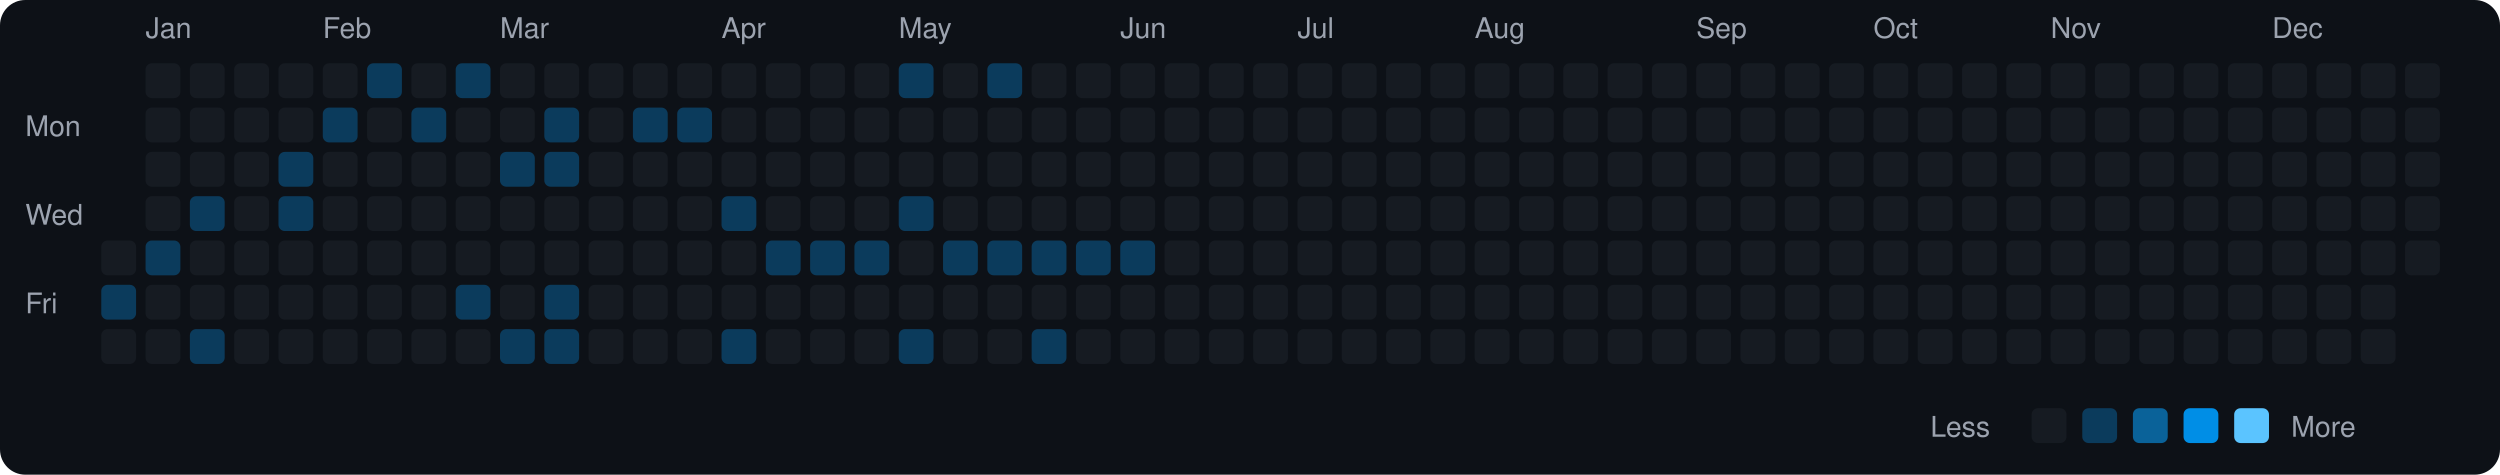
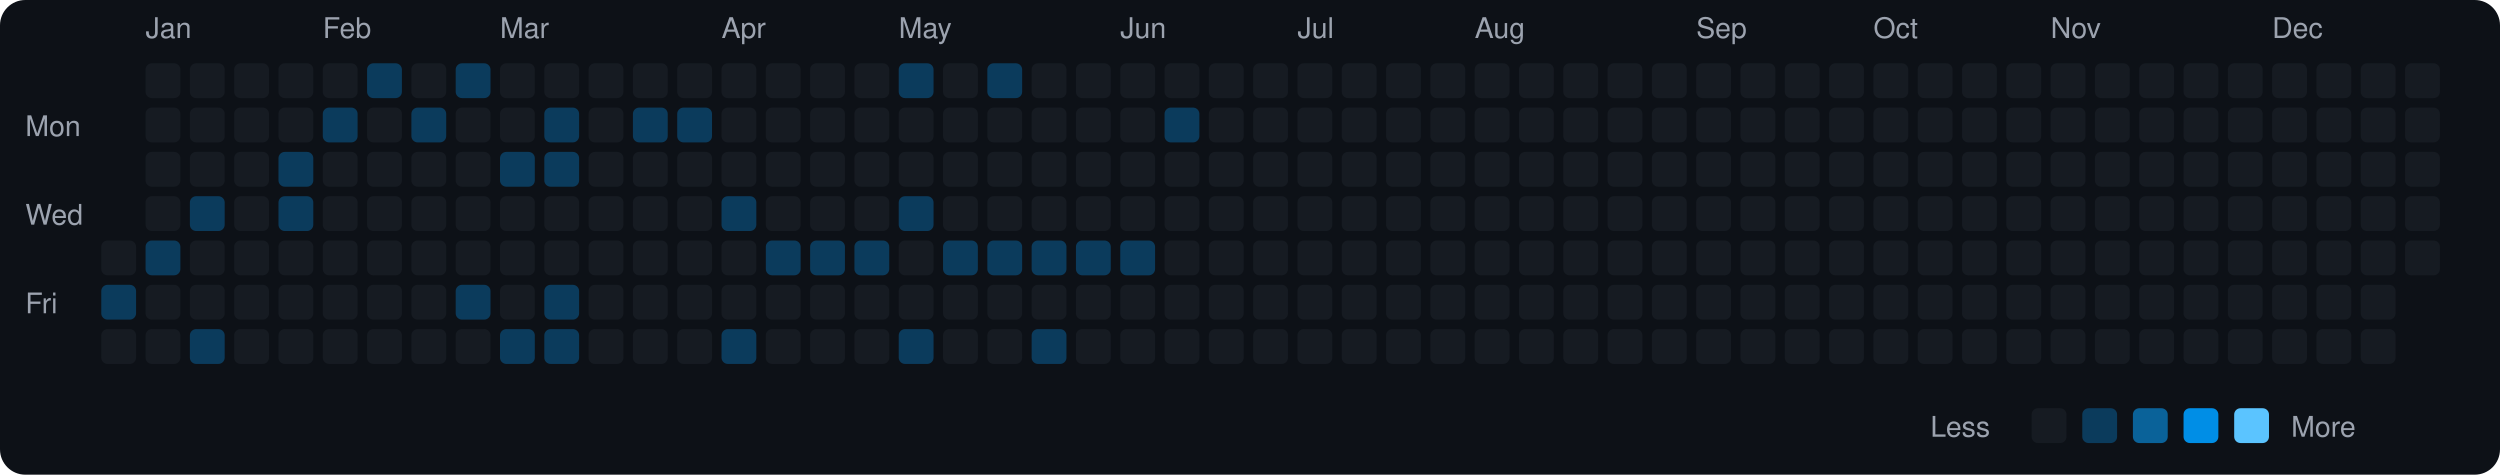
<svg xmlns="http://www.w3.org/2000/svg" viewBox="0 0 790 150" width="790" height="150">
  <rect width="790" height="150" fill="#0d1117" rx="8" ry="8" />
  <text x="8" y="43" fill="#9ca3af" font-size="9" font-family="-apple-system, BlinkMacSystemFont, 'Segoe UI', Helvetica, Arial, sans-serif">Mon</text>
  <text x="8" y="71" fill="#9ca3af" font-size="9" font-family="-apple-system, BlinkMacSystemFont, 'Segoe UI', Helvetica, Arial, sans-serif">Wed</text>
  <text x="8" y="99" fill="#9ca3af" font-size="9" font-family="-apple-system, BlinkMacSystemFont, 'Segoe UI', Helvetica, Arial, sans-serif">Fri</text>
  <rect x="32" y="76" width="11" height="11" rx="2" ry="2" fill="#161b22">
    </rect>
  <rect x="32" y="90" width="11" height="11" rx="2" ry="2" fill="#0b3b5c">
    </rect>
  <rect x="32" y="104" width="11" height="11" rx="2" ry="2" fill="#161b22">
    </rect>
  <text x="46" y="12" fill="#9ca3af" font-size="9" font-family="-apple-system, BlinkMacSystemFont, 'Segoe UI', Helvetica, Arial, sans-serif">Jan</text>
  <rect x="46" y="20" width="11" height="11" rx="2" ry="2" fill="#161b22">
    </rect>
  <rect x="46" y="34" width="11" height="11" rx="2" ry="2" fill="#161b22">
    </rect>
  <rect x="46" y="48" width="11" height="11" rx="2" ry="2" fill="#161b22">
    </rect>
  <rect x="46" y="62" width="11" height="11" rx="2" ry="2" fill="#161b22">
    </rect>
  <rect x="46" y="76" width="11" height="11" rx="2" ry="2" fill="#0b3b5c">
    </rect>
  <rect x="46" y="90" width="11" height="11" rx="2" ry="2" fill="#161b22">
    </rect>
  <rect x="46" y="104" width="11" height="11" rx="2" ry="2" fill="#161b22">
    </rect>
  <rect x="60" y="20" width="11" height="11" rx="2" ry="2" fill="#161b22">
    </rect>
  <rect x="60" y="34" width="11" height="11" rx="2" ry="2" fill="#161b22">
    </rect>
  <rect x="60" y="48" width="11" height="11" rx="2" ry="2" fill="#161b22">
    </rect>
  <rect x="60" y="62" width="11" height="11" rx="2" ry="2" fill="#0b3b5c">
    </rect>
  <rect x="60" y="76" width="11" height="11" rx="2" ry="2" fill="#161b22">
    </rect>
  <rect x="60" y="90" width="11" height="11" rx="2" ry="2" fill="#161b22">
    </rect>
  <rect x="60" y="104" width="11" height="11" rx="2" ry="2" fill="#0b3b5c">
    </rect>
  <rect x="74" y="20" width="11" height="11" rx="2" ry="2" fill="#161b22">
    </rect>
  <rect x="74" y="34" width="11" height="11" rx="2" ry="2" fill="#161b22">
    </rect>
  <rect x="74" y="48" width="11" height="11" rx="2" ry="2" fill="#161b22">
    </rect>
  <rect x="74" y="62" width="11" height="11" rx="2" ry="2" fill="#161b22">
    </rect>
  <rect x="74" y="76" width="11" height="11" rx="2" ry="2" fill="#161b22">
    </rect>
  <rect x="74" y="90" width="11" height="11" rx="2" ry="2" fill="#161b22">
    </rect>
  <rect x="74" y="104" width="11" height="11" rx="2" ry="2" fill="#161b22">
    </rect>
  <rect x="88" y="20" width="11" height="11" rx="2" ry="2" fill="#161b22">
    </rect>
  <rect x="88" y="34" width="11" height="11" rx="2" ry="2" fill="#161b22">
    </rect>
  <rect x="88" y="48" width="11" height="11" rx="2" ry="2" fill="#0b3b5c">
    </rect>
  <rect x="88" y="62" width="11" height="11" rx="2" ry="2" fill="#0b3b5c">
    </rect>
  <rect x="88" y="76" width="11" height="11" rx="2" ry="2" fill="#161b22">
    </rect>
  <rect x="88" y="90" width="11" height="11" rx="2" ry="2" fill="#161b22">
    </rect>
  <rect x="88" y="104" width="11" height="11" rx="2" ry="2" fill="#161b22">
    </rect>
  <text x="102" y="12" fill="#9ca3af" font-size="9" font-family="-apple-system, BlinkMacSystemFont, 'Segoe UI', Helvetica, Arial, sans-serif">Feb</text>
  <rect x="102" y="20" width="11" height="11" rx="2" ry="2" fill="#161b22">
    </rect>
  <rect x="102" y="34" width="11" height="11" rx="2" ry="2" fill="#0b3b5c">
    </rect>
  <rect x="102" y="48" width="11" height="11" rx="2" ry="2" fill="#161b22">
    </rect>
  <rect x="102" y="62" width="11" height="11" rx="2" ry="2" fill="#161b22">
    </rect>
  <rect x="102" y="76" width="11" height="11" rx="2" ry="2" fill="#161b22">
    </rect>
  <rect x="102" y="90" width="11" height="11" rx="2" ry="2" fill="#161b22">
    </rect>
  <rect x="102" y="104" width="11" height="11" rx="2" ry="2" fill="#161b22">
    </rect>
  <rect x="116" y="20" width="11" height="11" rx="2" ry="2" fill="#0b3b5c">
    </rect>
  <rect x="116" y="34" width="11" height="11" rx="2" ry="2" fill="#161b22">
    </rect>
  <rect x="116" y="48" width="11" height="11" rx="2" ry="2" fill="#161b22">
    </rect>
  <rect x="116" y="62" width="11" height="11" rx="2" ry="2" fill="#161b22">
    </rect>
  <rect x="116" y="76" width="11" height="11" rx="2" ry="2" fill="#161b22">
    </rect>
  <rect x="116" y="90" width="11" height="11" rx="2" ry="2" fill="#161b22">
    </rect>
  <rect x="116" y="104" width="11" height="11" rx="2" ry="2" fill="#161b22">
    </rect>
  <rect x="130" y="20" width="11" height="11" rx="2" ry="2" fill="#161b22">
    </rect>
  <rect x="130" y="34" width="11" height="11" rx="2" ry="2" fill="#0b3b5c">
    </rect>
  <rect x="130" y="48" width="11" height="11" rx="2" ry="2" fill="#161b22">
    </rect>
  <rect x="130" y="62" width="11" height="11" rx="2" ry="2" fill="#161b22">
    </rect>
  <rect x="130" y="76" width="11" height="11" rx="2" ry="2" fill="#161b22">
    </rect>
  <rect x="130" y="90" width="11" height="11" rx="2" ry="2" fill="#161b22">
    </rect>
  <rect x="130" y="104" width="11" height="11" rx="2" ry="2" fill="#161b22">
    </rect>
  <rect x="144" y="20" width="11" height="11" rx="2" ry="2" fill="#0b3b5c">
    </rect>
  <rect x="144" y="34" width="11" height="11" rx="2" ry="2" fill="#161b22">
    </rect>
  <rect x="144" y="48" width="11" height="11" rx="2" ry="2" fill="#161b22">
    </rect>
  <rect x="144" y="62" width="11" height="11" rx="2" ry="2" fill="#161b22">
    </rect>
  <rect x="144" y="76" width="11" height="11" rx="2" ry="2" fill="#161b22">
    </rect>
  <rect x="144" y="90" width="11" height="11" rx="2" ry="2" fill="#0b3b5c">
    </rect>
  <rect x="144" y="104" width="11" height="11" rx="2" ry="2" fill="#161b22">
    </rect>
  <text x="158" y="12" fill="#9ca3af" font-size="9" font-family="-apple-system, BlinkMacSystemFont, 'Segoe UI', Helvetica, Arial, sans-serif">Mar</text>
  <rect x="158" y="20" width="11" height="11" rx="2" ry="2" fill="#161b22">
    </rect>
  <rect x="158" y="34" width="11" height="11" rx="2" ry="2" fill="#161b22">
    </rect>
  <rect x="158" y="48" width="11" height="11" rx="2" ry="2" fill="#0b3b5c">
    </rect>
  <rect x="158" y="62" width="11" height="11" rx="2" ry="2" fill="#161b22">
    </rect>
  <rect x="158" y="76" width="11" height="11" rx="2" ry="2" fill="#161b22">
    </rect>
  <rect x="158" y="90" width="11" height="11" rx="2" ry="2" fill="#161b22">
    </rect>
  <rect x="158" y="104" width="11" height="11" rx="2" ry="2" fill="#0b3b5c">
    </rect>
  <rect x="172" y="20" width="11" height="11" rx="2" ry="2" fill="#161b22">
    </rect>
  <rect x="172" y="34" width="11" height="11" rx="2" ry="2" fill="#0b3b5c">
    </rect>
  <rect x="172" y="48" width="11" height="11" rx="2" ry="2" fill="#0b3b5c">
    </rect>
  <rect x="172" y="62" width="11" height="11" rx="2" ry="2" fill="#161b22">
    </rect>
  <rect x="172" y="76" width="11" height="11" rx="2" ry="2" fill="#161b22">
    </rect>
  <rect x="172" y="90" width="11" height="11" rx="2" ry="2" fill="#0b3b5c">
    </rect>
  <rect x="172" y="104" width="11" height="11" rx="2" ry="2" fill="#0b3b5c">
    </rect>
  <rect x="186" y="20" width="11" height="11" rx="2" ry="2" fill="#161b22">
    </rect>
  <rect x="186" y="34" width="11" height="11" rx="2" ry="2" fill="#161b22">
    </rect>
  <rect x="186" y="48" width="11" height="11" rx="2" ry="2" fill="#161b22">
    </rect>
  <rect x="186" y="62" width="11" height="11" rx="2" ry="2" fill="#161b22">
    </rect>
  <rect x="186" y="76" width="11" height="11" rx="2" ry="2" fill="#161b22">
    </rect>
  <rect x="186" y="90" width="11" height="11" rx="2" ry="2" fill="#161b22">
    </rect>
  <rect x="186" y="104" width="11" height="11" rx="2" ry="2" fill="#161b22">
    </rect>
  <rect x="200" y="20" width="11" height="11" rx="2" ry="2" fill="#161b22">
    </rect>
  <rect x="200" y="34" width="11" height="11" rx="2" ry="2" fill="#0b3b5c">
    </rect>
  <rect x="200" y="48" width="11" height="11" rx="2" ry="2" fill="#161b22">
    </rect>
  <rect x="200" y="62" width="11" height="11" rx="2" ry="2" fill="#161b22">
    </rect>
  <rect x="200" y="76" width="11" height="11" rx="2" ry="2" fill="#161b22">
    </rect>
  <rect x="200" y="90" width="11" height="11" rx="2" ry="2" fill="#161b22">
    </rect>
  <rect x="200" y="104" width="11" height="11" rx="2" ry="2" fill="#161b22">
    </rect>
  <rect x="214" y="20" width="11" height="11" rx="2" ry="2" fill="#161b22">
    </rect>
  <rect x="214" y="34" width="11" height="11" rx="2" ry="2" fill="#0b3b5c">
    </rect>
  <rect x="214" y="48" width="11" height="11" rx="2" ry="2" fill="#161b22">
    </rect>
  <rect x="214" y="62" width="11" height="11" rx="2" ry="2" fill="#161b22">
    </rect>
  <rect x="214" y="76" width="11" height="11" rx="2" ry="2" fill="#161b22">
    </rect>
  <rect x="214" y="90" width="11" height="11" rx="2" ry="2" fill="#161b22">
    </rect>
  <rect x="214" y="104" width="11" height="11" rx="2" ry="2" fill="#161b22">
    </rect>
  <text x="228" y="12" fill="#9ca3af" font-size="9" font-family="-apple-system, BlinkMacSystemFont, 'Segoe UI', Helvetica, Arial, sans-serif">Apr</text>
  <rect x="228" y="20" width="11" height="11" rx="2" ry="2" fill="#161b22">
    </rect>
  <rect x="228" y="34" width="11" height="11" rx="2" ry="2" fill="#161b22">
    </rect>
  <rect x="228" y="48" width="11" height="11" rx="2" ry="2" fill="#161b22">
    </rect>
  <rect x="228" y="62" width="11" height="11" rx="2" ry="2" fill="#0b3b5c">
    </rect>
  <rect x="228" y="76" width="11" height="11" rx="2" ry="2" fill="#161b22">
    </rect>
  <rect x="228" y="90" width="11" height="11" rx="2" ry="2" fill="#161b22">
    </rect>
  <rect x="228" y="104" width="11" height="11" rx="2" ry="2" fill="#0b3b5c">
    </rect>
  <rect x="242" y="20" width="11" height="11" rx="2" ry="2" fill="#161b22">
    </rect>
  <rect x="242" y="34" width="11" height="11" rx="2" ry="2" fill="#161b22">
    </rect>
  <rect x="242" y="48" width="11" height="11" rx="2" ry="2" fill="#161b22">
    </rect>
  <rect x="242" y="62" width="11" height="11" rx="2" ry="2" fill="#161b22">
    </rect>
  <rect x="242" y="76" width="11" height="11" rx="2" ry="2" fill="#0b3b5c">
    </rect>
  <rect x="242" y="90" width="11" height="11" rx="2" ry="2" fill="#161b22">
    </rect>
  <rect x="242" y="104" width="11" height="11" rx="2" ry="2" fill="#161b22">
    </rect>
  <rect x="256" y="20" width="11" height="11" rx="2" ry="2" fill="#161b22">
    </rect>
  <rect x="256" y="34" width="11" height="11" rx="2" ry="2" fill="#161b22">
    </rect>
  <rect x="256" y="48" width="11" height="11" rx="2" ry="2" fill="#161b22">
    </rect>
  <rect x="256" y="62" width="11" height="11" rx="2" ry="2" fill="#161b22">
    </rect>
  <rect x="256" y="76" width="11" height="11" rx="2" ry="2" fill="#0b3b5c">
    </rect>
  <rect x="256" y="90" width="11" height="11" rx="2" ry="2" fill="#161b22">
    </rect>
  <rect x="256" y="104" width="11" height="11" rx="2" ry="2" fill="#161b22">
    </rect>
  <rect x="270" y="20" width="11" height="11" rx="2" ry="2" fill="#161b22">
    </rect>
  <rect x="270" y="34" width="11" height="11" rx="2" ry="2" fill="#161b22">
    </rect>
  <rect x="270" y="48" width="11" height="11" rx="2" ry="2" fill="#161b22">
    </rect>
  <rect x="270" y="62" width="11" height="11" rx="2" ry="2" fill="#161b22">
    </rect>
  <rect x="270" y="76" width="11" height="11" rx="2" ry="2" fill="#0b3b5c">
    </rect>
  <rect x="270" y="90" width="11" height="11" rx="2" ry="2" fill="#161b22">
    </rect>
  <rect x="270" y="104" width="11" height="11" rx="2" ry="2" fill="#161b22">
    </rect>
  <text x="284" y="12" fill="#9ca3af" font-size="9" font-family="-apple-system, BlinkMacSystemFont, 'Segoe UI', Helvetica, Arial, sans-serif">May</text>
  <rect x="284" y="20" width="11" height="11" rx="2" ry="2" fill="#0b3b5c">
    </rect>
  <rect x="284" y="34" width="11" height="11" rx="2" ry="2" fill="#161b22">
    </rect>
  <rect x="284" y="48" width="11" height="11" rx="2" ry="2" fill="#161b22">
    </rect>
  <rect x="284" y="62" width="11" height="11" rx="2" ry="2" fill="#0b3b5c">
    </rect>
  <rect x="284" y="76" width="11" height="11" rx="2" ry="2" fill="#161b22">
    </rect>
  <rect x="284" y="90" width="11" height="11" rx="2" ry="2" fill="#161b22">
    </rect>
  <rect x="284" y="104" width="11" height="11" rx="2" ry="2" fill="#0b3b5c">
    </rect>
  <rect x="298" y="20" width="11" height="11" rx="2" ry="2" fill="#161b22">
    </rect>
  <rect x="298" y="34" width="11" height="11" rx="2" ry="2" fill="#161b22">
    </rect>
  <rect x="298" y="48" width="11" height="11" rx="2" ry="2" fill="#161b22">
    </rect>
  <rect x="298" y="62" width="11" height="11" rx="2" ry="2" fill="#161b22">
    </rect>
  <rect x="298" y="76" width="11" height="11" rx="2" ry="2" fill="#0b3b5c">
    </rect>
  <rect x="298" y="90" width="11" height="11" rx="2" ry="2" fill="#161b22">
    </rect>
  <rect x="298" y="104" width="11" height="11" rx="2" ry="2" fill="#161b22">
    </rect>
  <rect x="312" y="20" width="11" height="11" rx="2" ry="2" fill="#0b3b5c">
    </rect>
  <rect x="312" y="34" width="11" height="11" rx="2" ry="2" fill="#161b22">
    </rect>
  <rect x="312" y="48" width="11" height="11" rx="2" ry="2" fill="#161b22">
    </rect>
  <rect x="312" y="62" width="11" height="11" rx="2" ry="2" fill="#161b22">
    </rect>
  <rect x="312" y="76" width="11" height="11" rx="2" ry="2" fill="#0b3b5c">
    </rect>
  <rect x="312" y="90" width="11" height="11" rx="2" ry="2" fill="#161b22">
    </rect>
  <rect x="312" y="104" width="11" height="11" rx="2" ry="2" fill="#161b22">
    </rect>
  <rect x="326" y="20" width="11" height="11" rx="2" ry="2" fill="#161b22">
    </rect>
  <rect x="326" y="34" width="11" height="11" rx="2" ry="2" fill="#161b22">
    </rect>
  <rect x="326" y="48" width="11" height="11" rx="2" ry="2" fill="#161b22">
    </rect>
  <rect x="326" y="62" width="11" height="11" rx="2" ry="2" fill="#161b22">
    </rect>
  <rect x="326" y="76" width="11" height="11" rx="2" ry="2" fill="#0b3b5c">
    </rect>
  <rect x="326" y="90" width="11" height="11" rx="2" ry="2" fill="#161b22">
    </rect>
  <rect x="326" y="104" width="11" height="11" rx="2" ry="2" fill="#0b3b5c">
    </rect>
  <rect x="340" y="20" width="11" height="11" rx="2" ry="2" fill="#161b22">
    </rect>
  <rect x="340" y="34" width="11" height="11" rx="2" ry="2" fill="#161b22">
    </rect>
  <rect x="340" y="48" width="11" height="11" rx="2" ry="2" fill="#161b22">
    </rect>
  <rect x="340" y="62" width="11" height="11" rx="2" ry="2" fill="#161b22">
    </rect>
  <rect x="340" y="76" width="11" height="11" rx="2" ry="2" fill="#0b3b5c">
    </rect>
  <rect x="340" y="90" width="11" height="11" rx="2" ry="2" fill="#161b22">
    </rect>
  <rect x="340" y="104" width="11" height="11" rx="2" ry="2" fill="#161b22">
    </rect>
  <text x="354" y="12" fill="#9ca3af" font-size="9" font-family="-apple-system, BlinkMacSystemFont, 'Segoe UI', Helvetica, Arial, sans-serif">Jun</text>
  <rect x="354" y="20" width="11" height="11" rx="2" ry="2" fill="#161b22">
    </rect>
  <rect x="354" y="34" width="11" height="11" rx="2" ry="2" fill="#161b22">
    </rect>
  <rect x="354" y="48" width="11" height="11" rx="2" ry="2" fill="#161b22">
    </rect>
  <rect x="354" y="62" width="11" height="11" rx="2" ry="2" fill="#161b22">
    </rect>
  <rect x="354" y="76" width="11" height="11" rx="2" ry="2" fill="#0b3b5c">
    </rect>
  <rect x="354" y="90" width="11" height="11" rx="2" ry="2" fill="#161b22">
    </rect>
  <rect x="354" y="104" width="11" height="11" rx="2" ry="2" fill="#161b22">
    </rect>
  <rect x="368" y="20" width="11" height="11" rx="2" ry="2" fill="#161b22">
    </rect>
-   <rect x="368" y="34" width="11" height="11" rx="2" ry="2" fill="#161b22">
+   <rect x="368" y="34" width="11" height="11" rx="2" ry="2" fill="#0b3b5c">
    </rect>
  <rect x="368" y="48" width="11" height="11" rx="2" ry="2" fill="#161b22">
    </rect>
  <rect x="368" y="62" width="11" height="11" rx="2" ry="2" fill="#161b22">
    </rect>
  <rect x="368" y="76" width="11" height="11" rx="2" ry="2" fill="#161b22">
    </rect>
  <rect x="368" y="90" width="11" height="11" rx="2" ry="2" fill="#161b22">
    </rect>
  <rect x="368" y="104" width="11" height="11" rx="2" ry="2" fill="#161b22">
    </rect>
  <rect x="382" y="20" width="11" height="11" rx="2" ry="2" fill="#161b22">
    </rect>
  <rect x="382" y="34" width="11" height="11" rx="2" ry="2" fill="#161b22">
    </rect>
  <rect x="382" y="48" width="11" height="11" rx="2" ry="2" fill="#161b22">
    </rect>
  <rect x="382" y="62" width="11" height="11" rx="2" ry="2" fill="#161b22">
    </rect>
  <rect x="382" y="76" width="11" height="11" rx="2" ry="2" fill="#161b22">
    </rect>
  <rect x="382" y="90" width="11" height="11" rx="2" ry="2" fill="#161b22">
    </rect>
  <rect x="382" y="104" width="11" height="11" rx="2" ry="2" fill="#161b22">
    </rect>
  <rect x="396" y="20" width="11" height="11" rx="2" ry="2" fill="#161b22">
    </rect>
  <rect x="396" y="34" width="11" height="11" rx="2" ry="2" fill="#161b22">
    </rect>
  <rect x="396" y="48" width="11" height="11" rx="2" ry="2" fill="#161b22">
    </rect>
  <rect x="396" y="62" width="11" height="11" rx="2" ry="2" fill="#161b22">
    </rect>
  <rect x="396" y="76" width="11" height="11" rx="2" ry="2" fill="#161b22">
    </rect>
  <rect x="396" y="90" width="11" height="11" rx="2" ry="2" fill="#161b22">
    </rect>
  <rect x="396" y="104" width="11" height="11" rx="2" ry="2" fill="#161b22">
    </rect>
  <text x="410" y="12" fill="#9ca3af" font-size="9" font-family="-apple-system, BlinkMacSystemFont, 'Segoe UI', Helvetica, Arial, sans-serif">Jul</text>
  <rect x="410" y="20" width="11" height="11" rx="2" ry="2" fill="#161b22">
    </rect>
  <rect x="410" y="34" width="11" height="11" rx="2" ry="2" fill="#161b22">
    </rect>
  <rect x="410" y="48" width="11" height="11" rx="2" ry="2" fill="#161b22">
    </rect>
  <rect x="410" y="62" width="11" height="11" rx="2" ry="2" fill="#161b22">
    </rect>
  <rect x="410" y="76" width="11" height="11" rx="2" ry="2" fill="#161b22">
    </rect>
  <rect x="410" y="90" width="11" height="11" rx="2" ry="2" fill="#161b22">
    </rect>
  <rect x="410" y="104" width="11" height="11" rx="2" ry="2" fill="#161b22">
    </rect>
  <rect x="424" y="20" width="11" height="11" rx="2" ry="2" fill="#161b22">
    </rect>
  <rect x="424" y="34" width="11" height="11" rx="2" ry="2" fill="#161b22">
    </rect>
  <rect x="424" y="48" width="11" height="11" rx="2" ry="2" fill="#161b22">
    </rect>
  <rect x="424" y="62" width="11" height="11" rx="2" ry="2" fill="#161b22">
    </rect>
  <rect x="424" y="76" width="11" height="11" rx="2" ry="2" fill="#161b22">
    </rect>
  <rect x="424" y="90" width="11" height="11" rx="2" ry="2" fill="#161b22">
    </rect>
  <rect x="424" y="104" width="11" height="11" rx="2" ry="2" fill="#161b22">
    </rect>
  <rect x="438" y="20" width="11" height="11" rx="2" ry="2" fill="#161b22">
    </rect>
  <rect x="438" y="34" width="11" height="11" rx="2" ry="2" fill="#161b22">
    </rect>
  <rect x="438" y="48" width="11" height="11" rx="2" ry="2" fill="#161b22">
    </rect>
  <rect x="438" y="62" width="11" height="11" rx="2" ry="2" fill="#161b22">
    </rect>
  <rect x="438" y="76" width="11" height="11" rx="2" ry="2" fill="#161b22">
    </rect>
  <rect x="438" y="90" width="11" height="11" rx="2" ry="2" fill="#161b22">
    </rect>
  <rect x="438" y="104" width="11" height="11" rx="2" ry="2" fill="#161b22">
    </rect>
  <rect x="452" y="20" width="11" height="11" rx="2" ry="2" fill="#161b22">
    </rect>
  <rect x="452" y="34" width="11" height="11" rx="2" ry="2" fill="#161b22">
    </rect>
  <rect x="452" y="48" width="11" height="11" rx="2" ry="2" fill="#161b22">
    </rect>
  <rect x="452" y="62" width="11" height="11" rx="2" ry="2" fill="#161b22">
    </rect>
  <rect x="452" y="76" width="11" height="11" rx="2" ry="2" fill="#161b22">
    </rect>
  <rect x="452" y="90" width="11" height="11" rx="2" ry="2" fill="#161b22">
    </rect>
  <rect x="452" y="104" width="11" height="11" rx="2" ry="2" fill="#161b22">
    </rect>
  <text x="466" y="12" fill="#9ca3af" font-size="9" font-family="-apple-system, BlinkMacSystemFont, 'Segoe UI', Helvetica, Arial, sans-serif">Aug</text>
  <rect x="466" y="20" width="11" height="11" rx="2" ry="2" fill="#161b22">
    </rect>
  <rect x="466" y="34" width="11" height="11" rx="2" ry="2" fill="#161b22">
    </rect>
  <rect x="466" y="48" width="11" height="11" rx="2" ry="2" fill="#161b22">
    </rect>
  <rect x="466" y="62" width="11" height="11" rx="2" ry="2" fill="#161b22">
    </rect>
  <rect x="466" y="76" width="11" height="11" rx="2" ry="2" fill="#161b22">
    </rect>
  <rect x="466" y="90" width="11" height="11" rx="2" ry="2" fill="#161b22">
    </rect>
  <rect x="466" y="104" width="11" height="11" rx="2" ry="2" fill="#161b22">
    </rect>
  <rect x="480" y="20" width="11" height="11" rx="2" ry="2" fill="#161b22">
    </rect>
  <rect x="480" y="34" width="11" height="11" rx="2" ry="2" fill="#161b22">
    </rect>
  <rect x="480" y="48" width="11" height="11" rx="2" ry="2" fill="#161b22">
    </rect>
  <rect x="480" y="62" width="11" height="11" rx="2" ry="2" fill="#161b22">
    </rect>
  <rect x="480" y="76" width="11" height="11" rx="2" ry="2" fill="#161b22">
    </rect>
  <rect x="480" y="90" width="11" height="11" rx="2" ry="2" fill="#161b22">
    </rect>
  <rect x="480" y="104" width="11" height="11" rx="2" ry="2" fill="#161b22">
    </rect>
  <rect x="494" y="20" width="11" height="11" rx="2" ry="2" fill="#161b22">
    </rect>
  <rect x="494" y="34" width="11" height="11" rx="2" ry="2" fill="#161b22">
    </rect>
  <rect x="494" y="48" width="11" height="11" rx="2" ry="2" fill="#161b22">
    </rect>
  <rect x="494" y="62" width="11" height="11" rx="2" ry="2" fill="#161b22">
    </rect>
  <rect x="494" y="76" width="11" height="11" rx="2" ry="2" fill="#161b22">
    </rect>
  <rect x="494" y="90" width="11" height="11" rx="2" ry="2" fill="#161b22">
    </rect>
  <rect x="494" y="104" width="11" height="11" rx="2" ry="2" fill="#161b22">
    </rect>
  <rect x="508" y="20" width="11" height="11" rx="2" ry="2" fill="#161b22">
    </rect>
  <rect x="508" y="34" width="11" height="11" rx="2" ry="2" fill="#161b22">
    </rect>
  <rect x="508" y="48" width="11" height="11" rx="2" ry="2" fill="#161b22">
    </rect>
  <rect x="508" y="62" width="11" height="11" rx="2" ry="2" fill="#161b22">
    </rect>
  <rect x="508" y="76" width="11" height="11" rx="2" ry="2" fill="#161b22">
    </rect>
  <rect x="508" y="90" width="11" height="11" rx="2" ry="2" fill="#161b22">
    </rect>
  <rect x="508" y="104" width="11" height="11" rx="2" ry="2" fill="#161b22">
    </rect>
  <rect x="522" y="20" width="11" height="11" rx="2" ry="2" fill="#161b22">
    </rect>
  <rect x="522" y="34" width="11" height="11" rx="2" ry="2" fill="#161b22">
    </rect>
  <rect x="522" y="48" width="11" height="11" rx="2" ry="2" fill="#161b22">
    </rect>
  <rect x="522" y="62" width="11" height="11" rx="2" ry="2" fill="#161b22">
    </rect>
  <rect x="522" y="76" width="11" height="11" rx="2" ry="2" fill="#161b22">
    </rect>
  <rect x="522" y="90" width="11" height="11" rx="2" ry="2" fill="#161b22">
    </rect>
  <rect x="522" y="104" width="11" height="11" rx="2" ry="2" fill="#161b22">
    </rect>
  <text x="536" y="12" fill="#9ca3af" font-size="9" font-family="-apple-system, BlinkMacSystemFont, 'Segoe UI', Helvetica, Arial, sans-serif">Sep</text>
  <rect x="536" y="20" width="11" height="11" rx="2" ry="2" fill="#161b22">
    </rect>
  <rect x="536" y="34" width="11" height="11" rx="2" ry="2" fill="#161b22">
    </rect>
  <rect x="536" y="48" width="11" height="11" rx="2" ry="2" fill="#161b22">
    </rect>
  <rect x="536" y="62" width="11" height="11" rx="2" ry="2" fill="#161b22">
    </rect>
  <rect x="536" y="76" width="11" height="11" rx="2" ry="2" fill="#161b22">
    </rect>
  <rect x="536" y="90" width="11" height="11" rx="2" ry="2" fill="#161b22">
    </rect>
  <rect x="536" y="104" width="11" height="11" rx="2" ry="2" fill="#161b22">
    </rect>
  <rect x="550" y="20" width="11" height="11" rx="2" ry="2" fill="#161b22">
    </rect>
  <rect x="550" y="34" width="11" height="11" rx="2" ry="2" fill="#161b22">
    </rect>
  <rect x="550" y="48" width="11" height="11" rx="2" ry="2" fill="#161b22">
    </rect>
  <rect x="550" y="62" width="11" height="11" rx="2" ry="2" fill="#161b22">
    </rect>
  <rect x="550" y="76" width="11" height="11" rx="2" ry="2" fill="#161b22">
    </rect>
  <rect x="550" y="90" width="11" height="11" rx="2" ry="2" fill="#161b22">
    </rect>
  <rect x="550" y="104" width="11" height="11" rx="2" ry="2" fill="#161b22">
    </rect>
  <rect x="564" y="20" width="11" height="11" rx="2" ry="2" fill="#161b22">
    </rect>
  <rect x="564" y="34" width="11" height="11" rx="2" ry="2" fill="#161b22">
    </rect>
  <rect x="564" y="48" width="11" height="11" rx="2" ry="2" fill="#161b22">
    </rect>
  <rect x="564" y="62" width="11" height="11" rx="2" ry="2" fill="#161b22">
    </rect>
  <rect x="564" y="76" width="11" height="11" rx="2" ry="2" fill="#161b22">
    </rect>
  <rect x="564" y="90" width="11" height="11" rx="2" ry="2" fill="#161b22">
    </rect>
  <rect x="564" y="104" width="11" height="11" rx="2" ry="2" fill="#161b22">
    </rect>
  <rect x="578" y="20" width="11" height="11" rx="2" ry="2" fill="#161b22">
    </rect>
  <rect x="578" y="34" width="11" height="11" rx="2" ry="2" fill="#161b22">
    </rect>
  <rect x="578" y="48" width="11" height="11" rx="2" ry="2" fill="#161b22">
    </rect>
  <rect x="578" y="62" width="11" height="11" rx="2" ry="2" fill="#161b22">
    </rect>
  <rect x="578" y="76" width="11" height="11" rx="2" ry="2" fill="#161b22">
    </rect>
  <rect x="578" y="90" width="11" height="11" rx="2" ry="2" fill="#161b22">
    </rect>
  <rect x="578" y="104" width="11" height="11" rx="2" ry="2" fill="#161b22">
    </rect>
  <text x="592" y="12" fill="#9ca3af" font-size="9" font-family="-apple-system, BlinkMacSystemFont, 'Segoe UI', Helvetica, Arial, sans-serif">Oct</text>
  <rect x="592" y="20" width="11" height="11" rx="2" ry="2" fill="#161b22">
    </rect>
  <rect x="592" y="34" width="11" height="11" rx="2" ry="2" fill="#161b22">
    </rect>
  <rect x="592" y="48" width="11" height="11" rx="2" ry="2" fill="#161b22">
    </rect>
  <rect x="592" y="62" width="11" height="11" rx="2" ry="2" fill="#161b22">
    </rect>
  <rect x="592" y="76" width="11" height="11" rx="2" ry="2" fill="#161b22">
    </rect>
  <rect x="592" y="90" width="11" height="11" rx="2" ry="2" fill="#161b22">
    </rect>
  <rect x="592" y="104" width="11" height="11" rx="2" ry="2" fill="#161b22">
    </rect>
  <rect x="606" y="20" width="11" height="11" rx="2" ry="2" fill="#161b22">
    </rect>
  <rect x="606" y="34" width="11" height="11" rx="2" ry="2" fill="#161b22">
    </rect>
  <rect x="606" y="48" width="11" height="11" rx="2" ry="2" fill="#161b22">
    </rect>
  <rect x="606" y="62" width="11" height="11" rx="2" ry="2" fill="#161b22">
    </rect>
  <rect x="606" y="76" width="11" height="11" rx="2" ry="2" fill="#161b22">
    </rect>
  <rect x="606" y="90" width="11" height="11" rx="2" ry="2" fill="#161b22">
    </rect>
  <rect x="606" y="104" width="11" height="11" rx="2" ry="2" fill="#161b22">
    </rect>
  <rect x="620" y="20" width="11" height="11" rx="2" ry="2" fill="#161b22">
    </rect>
  <rect x="620" y="34" width="11" height="11" rx="2" ry="2" fill="#161b22">
    </rect>
  <rect x="620" y="48" width="11" height="11" rx="2" ry="2" fill="#161b22">
    </rect>
  <rect x="620" y="62" width="11" height="11" rx="2" ry="2" fill="#161b22">
    </rect>
  <rect x="620" y="76" width="11" height="11" rx="2" ry="2" fill="#161b22">
    </rect>
  <rect x="620" y="90" width="11" height="11" rx="2" ry="2" fill="#161b22">
    </rect>
  <rect x="620" y="104" width="11" height="11" rx="2" ry="2" fill="#161b22">
    </rect>
  <rect x="634" y="20" width="11" height="11" rx="2" ry="2" fill="#161b22">
    </rect>
  <rect x="634" y="34" width="11" height="11" rx="2" ry="2" fill="#161b22">
    </rect>
  <rect x="634" y="48" width="11" height="11" rx="2" ry="2" fill="#161b22">
    </rect>
  <rect x="634" y="62" width="11" height="11" rx="2" ry="2" fill="#161b22">
    </rect>
  <rect x="634" y="76" width="11" height="11" rx="2" ry="2" fill="#161b22">
    </rect>
  <rect x="634" y="90" width="11" height="11" rx="2" ry="2" fill="#161b22">
    </rect>
  <rect x="634" y="104" width="11" height="11" rx="2" ry="2" fill="#161b22">
    </rect>
  <text x="648" y="12" fill="#9ca3af" font-size="9" font-family="-apple-system, BlinkMacSystemFont, 'Segoe UI', Helvetica, Arial, sans-serif">Nov</text>
  <rect x="648" y="20" width="11" height="11" rx="2" ry="2" fill="#161b22">
    </rect>
  <rect x="648" y="34" width="11" height="11" rx="2" ry="2" fill="#161b22">
    </rect>
  <rect x="648" y="48" width="11" height="11" rx="2" ry="2" fill="#161b22">
    </rect>
  <rect x="648" y="62" width="11" height="11" rx="2" ry="2" fill="#161b22">
    </rect>
  <rect x="648" y="76" width="11" height="11" rx="2" ry="2" fill="#161b22">
    </rect>
  <rect x="648" y="90" width="11" height="11" rx="2" ry="2" fill="#161b22">
    </rect>
  <rect x="648" y="104" width="11" height="11" rx="2" ry="2" fill="#161b22">
    </rect>
  <rect x="662" y="20" width="11" height="11" rx="2" ry="2" fill="#161b22">
    </rect>
  <rect x="662" y="34" width="11" height="11" rx="2" ry="2" fill="#161b22">
    </rect>
  <rect x="662" y="48" width="11" height="11" rx="2" ry="2" fill="#161b22">
    </rect>
  <rect x="662" y="62" width="11" height="11" rx="2" ry="2" fill="#161b22">
    </rect>
  <rect x="662" y="76" width="11" height="11" rx="2" ry="2" fill="#161b22">
    </rect>
  <rect x="662" y="90" width="11" height="11" rx="2" ry="2" fill="#161b22">
    </rect>
  <rect x="662" y="104" width="11" height="11" rx="2" ry="2" fill="#161b22">
    </rect>
  <rect x="676" y="20" width="11" height="11" rx="2" ry="2" fill="#161b22">
    </rect>
  <rect x="676" y="34" width="11" height="11" rx="2" ry="2" fill="#161b22">
    </rect>
  <rect x="676" y="48" width="11" height="11" rx="2" ry="2" fill="#161b22">
    </rect>
  <rect x="676" y="62" width="11" height="11" rx="2" ry="2" fill="#161b22">
    </rect>
  <rect x="676" y="76" width="11" height="11" rx="2" ry="2" fill="#161b22">
    </rect>
  <rect x="676" y="90" width="11" height="11" rx="2" ry="2" fill="#161b22">
    </rect>
  <rect x="676" y="104" width="11" height="11" rx="2" ry="2" fill="#161b22">
    </rect>
  <rect x="690" y="20" width="11" height="11" rx="2" ry="2" fill="#161b22">
    </rect>
  <rect x="690" y="34" width="11" height="11" rx="2" ry="2" fill="#161b22">
    </rect>
  <rect x="690" y="48" width="11" height="11" rx="2" ry="2" fill="#161b22">
    </rect>
  <rect x="690" y="62" width="11" height="11" rx="2" ry="2" fill="#161b22">
    </rect>
  <rect x="690" y="76" width="11" height="11" rx="2" ry="2" fill="#161b22">
    </rect>
  <rect x="690" y="90" width="11" height="11" rx="2" ry="2" fill="#161b22">
    </rect>
  <rect x="690" y="104" width="11" height="11" rx="2" ry="2" fill="#161b22">
    </rect>
  <rect x="704" y="20" width="11" height="11" rx="2" ry="2" fill="#161b22">
    </rect>
  <rect x="704" y="34" width="11" height="11" rx="2" ry="2" fill="#161b22">
    </rect>
  <rect x="704" y="48" width="11" height="11" rx="2" ry="2" fill="#161b22">
    </rect>
  <rect x="704" y="62" width="11" height="11" rx="2" ry="2" fill="#161b22">
    </rect>
  <rect x="704" y="76" width="11" height="11" rx="2" ry="2" fill="#161b22">
    </rect>
  <rect x="704" y="90" width="11" height="11" rx="2" ry="2" fill="#161b22">
    </rect>
  <rect x="704" y="104" width="11" height="11" rx="2" ry="2" fill="#161b22">
    </rect>
  <text x="718" y="12" fill="#9ca3af" font-size="9" font-family="-apple-system, BlinkMacSystemFont, 'Segoe UI', Helvetica, Arial, sans-serif">Dec</text>
  <rect x="718" y="20" width="11" height="11" rx="2" ry="2" fill="#161b22">
    </rect>
  <rect x="718" y="34" width="11" height="11" rx="2" ry="2" fill="#161b22">
    </rect>
  <rect x="718" y="48" width="11" height="11" rx="2" ry="2" fill="#161b22">
    </rect>
  <rect x="718" y="62" width="11" height="11" rx="2" ry="2" fill="#161b22">
    </rect>
  <rect x="718" y="76" width="11" height="11" rx="2" ry="2" fill="#161b22">
    </rect>
  <rect x="718" y="90" width="11" height="11" rx="2" ry="2" fill="#161b22">
    </rect>
  <rect x="718" y="104" width="11" height="11" rx="2" ry="2" fill="#161b22">
    </rect>
  <rect x="732" y="20" width="11" height="11" rx="2" ry="2" fill="#161b22">
    </rect>
  <rect x="732" y="34" width="11" height="11" rx="2" ry="2" fill="#161b22">
    </rect>
  <rect x="732" y="48" width="11" height="11" rx="2" ry="2" fill="#161b22">
    </rect>
  <rect x="732" y="62" width="11" height="11" rx="2" ry="2" fill="#161b22">
    </rect>
  <rect x="732" y="76" width="11" height="11" rx="2" ry="2" fill="#161b22">
    </rect>
  <rect x="732" y="90" width="11" height="11" rx="2" ry="2" fill="#161b22">
    </rect>
  <rect x="732" y="104" width="11" height="11" rx="2" ry="2" fill="#161b22">
    </rect>
  <rect x="746" y="20" width="11" height="11" rx="2" ry="2" fill="#161b22">
    </rect>
  <rect x="746" y="34" width="11" height="11" rx="2" ry="2" fill="#161b22">
    </rect>
  <rect x="746" y="48" width="11" height="11" rx="2" ry="2" fill="#161b22">
    </rect>
  <rect x="746" y="62" width="11" height="11" rx="2" ry="2" fill="#161b22">
    </rect>
  <rect x="746" y="76" width="11" height="11" rx="2" ry="2" fill="#161b22">
    </rect>
  <rect x="746" y="90" width="11" height="11" rx="2" ry="2" fill="#161b22">
    </rect>
  <rect x="746" y="104" width="11" height="11" rx="2" ry="2" fill="#161b22">
    </rect>
  <rect x="760" y="20" width="11" height="11" rx="2" ry="2" fill="#161b22">
    </rect>
  <rect x="760" y="34" width="11" height="11" rx="2" ry="2" fill="#161b22">
    </rect>
  <rect x="760" y="48" width="11" height="11" rx="2" ry="2" fill="#161b22">
    </rect>
  <rect x="760" y="62" width="11" height="11" rx="2" ry="2" fill="#161b22">
    </rect>
  <rect x="760" y="76" width="11" height="11" rx="2" ry="2" fill="#161b22">
    </rect>
  <text x="610" y="138" fill="#9ca3af" font-size="9" font-family="-apple-system, BlinkMacSystemFont, 'Segoe UI', Helvetica, Arial, sans-serif">Less</text>
  <rect x="642" y="129" width="11" height="11" rx="2" ry="2" fill="#161b22" />
  <rect x="658" y="129" width="11" height="11" rx="2" ry="2" fill="#0b3b5c" />
  <rect x="674" y="129" width="11" height="11" rx="2" ry="2" fill="#0a6299" />
  <rect x="690" y="129" width="11" height="11" rx="2" ry="2" fill="#008ee6" />
  <rect x="706" y="129" width="11" height="11" rx="2" ry="2" fill="#5bc4ff" />
  <text x="724" y="138" fill="#9ca3af" font-size="9" font-family="-apple-system, BlinkMacSystemFont, 'Segoe UI', Helvetica, Arial, sans-serif">More</text>
</svg>
